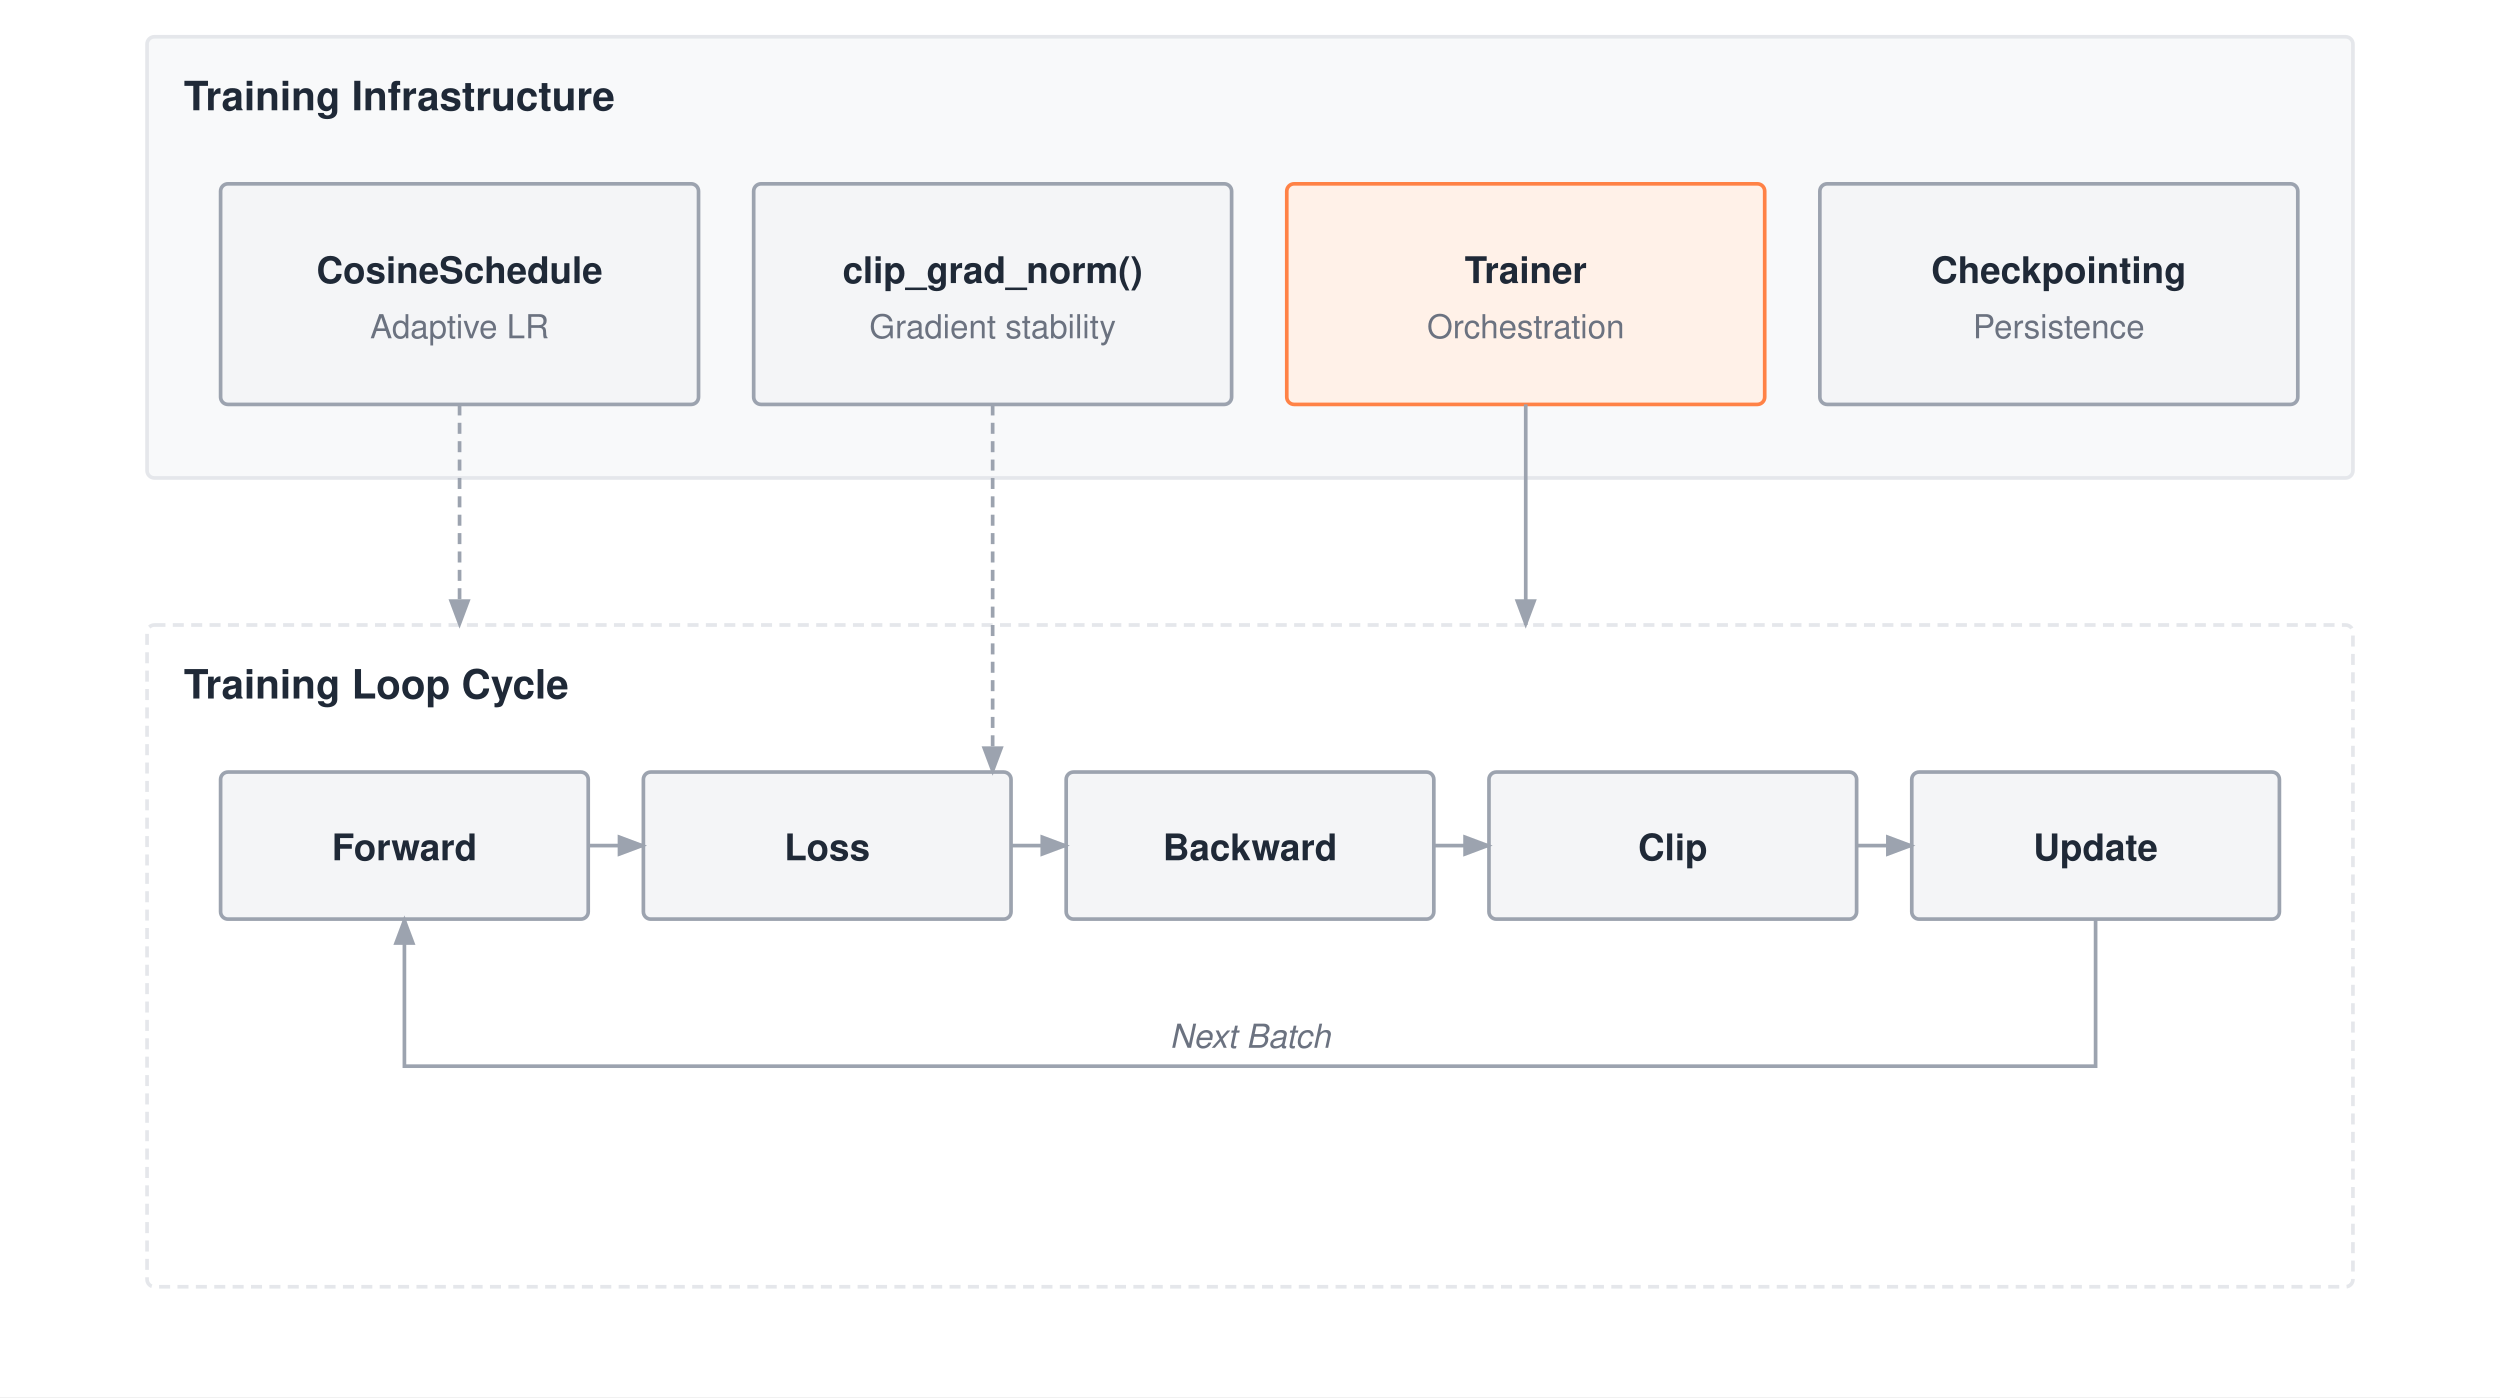
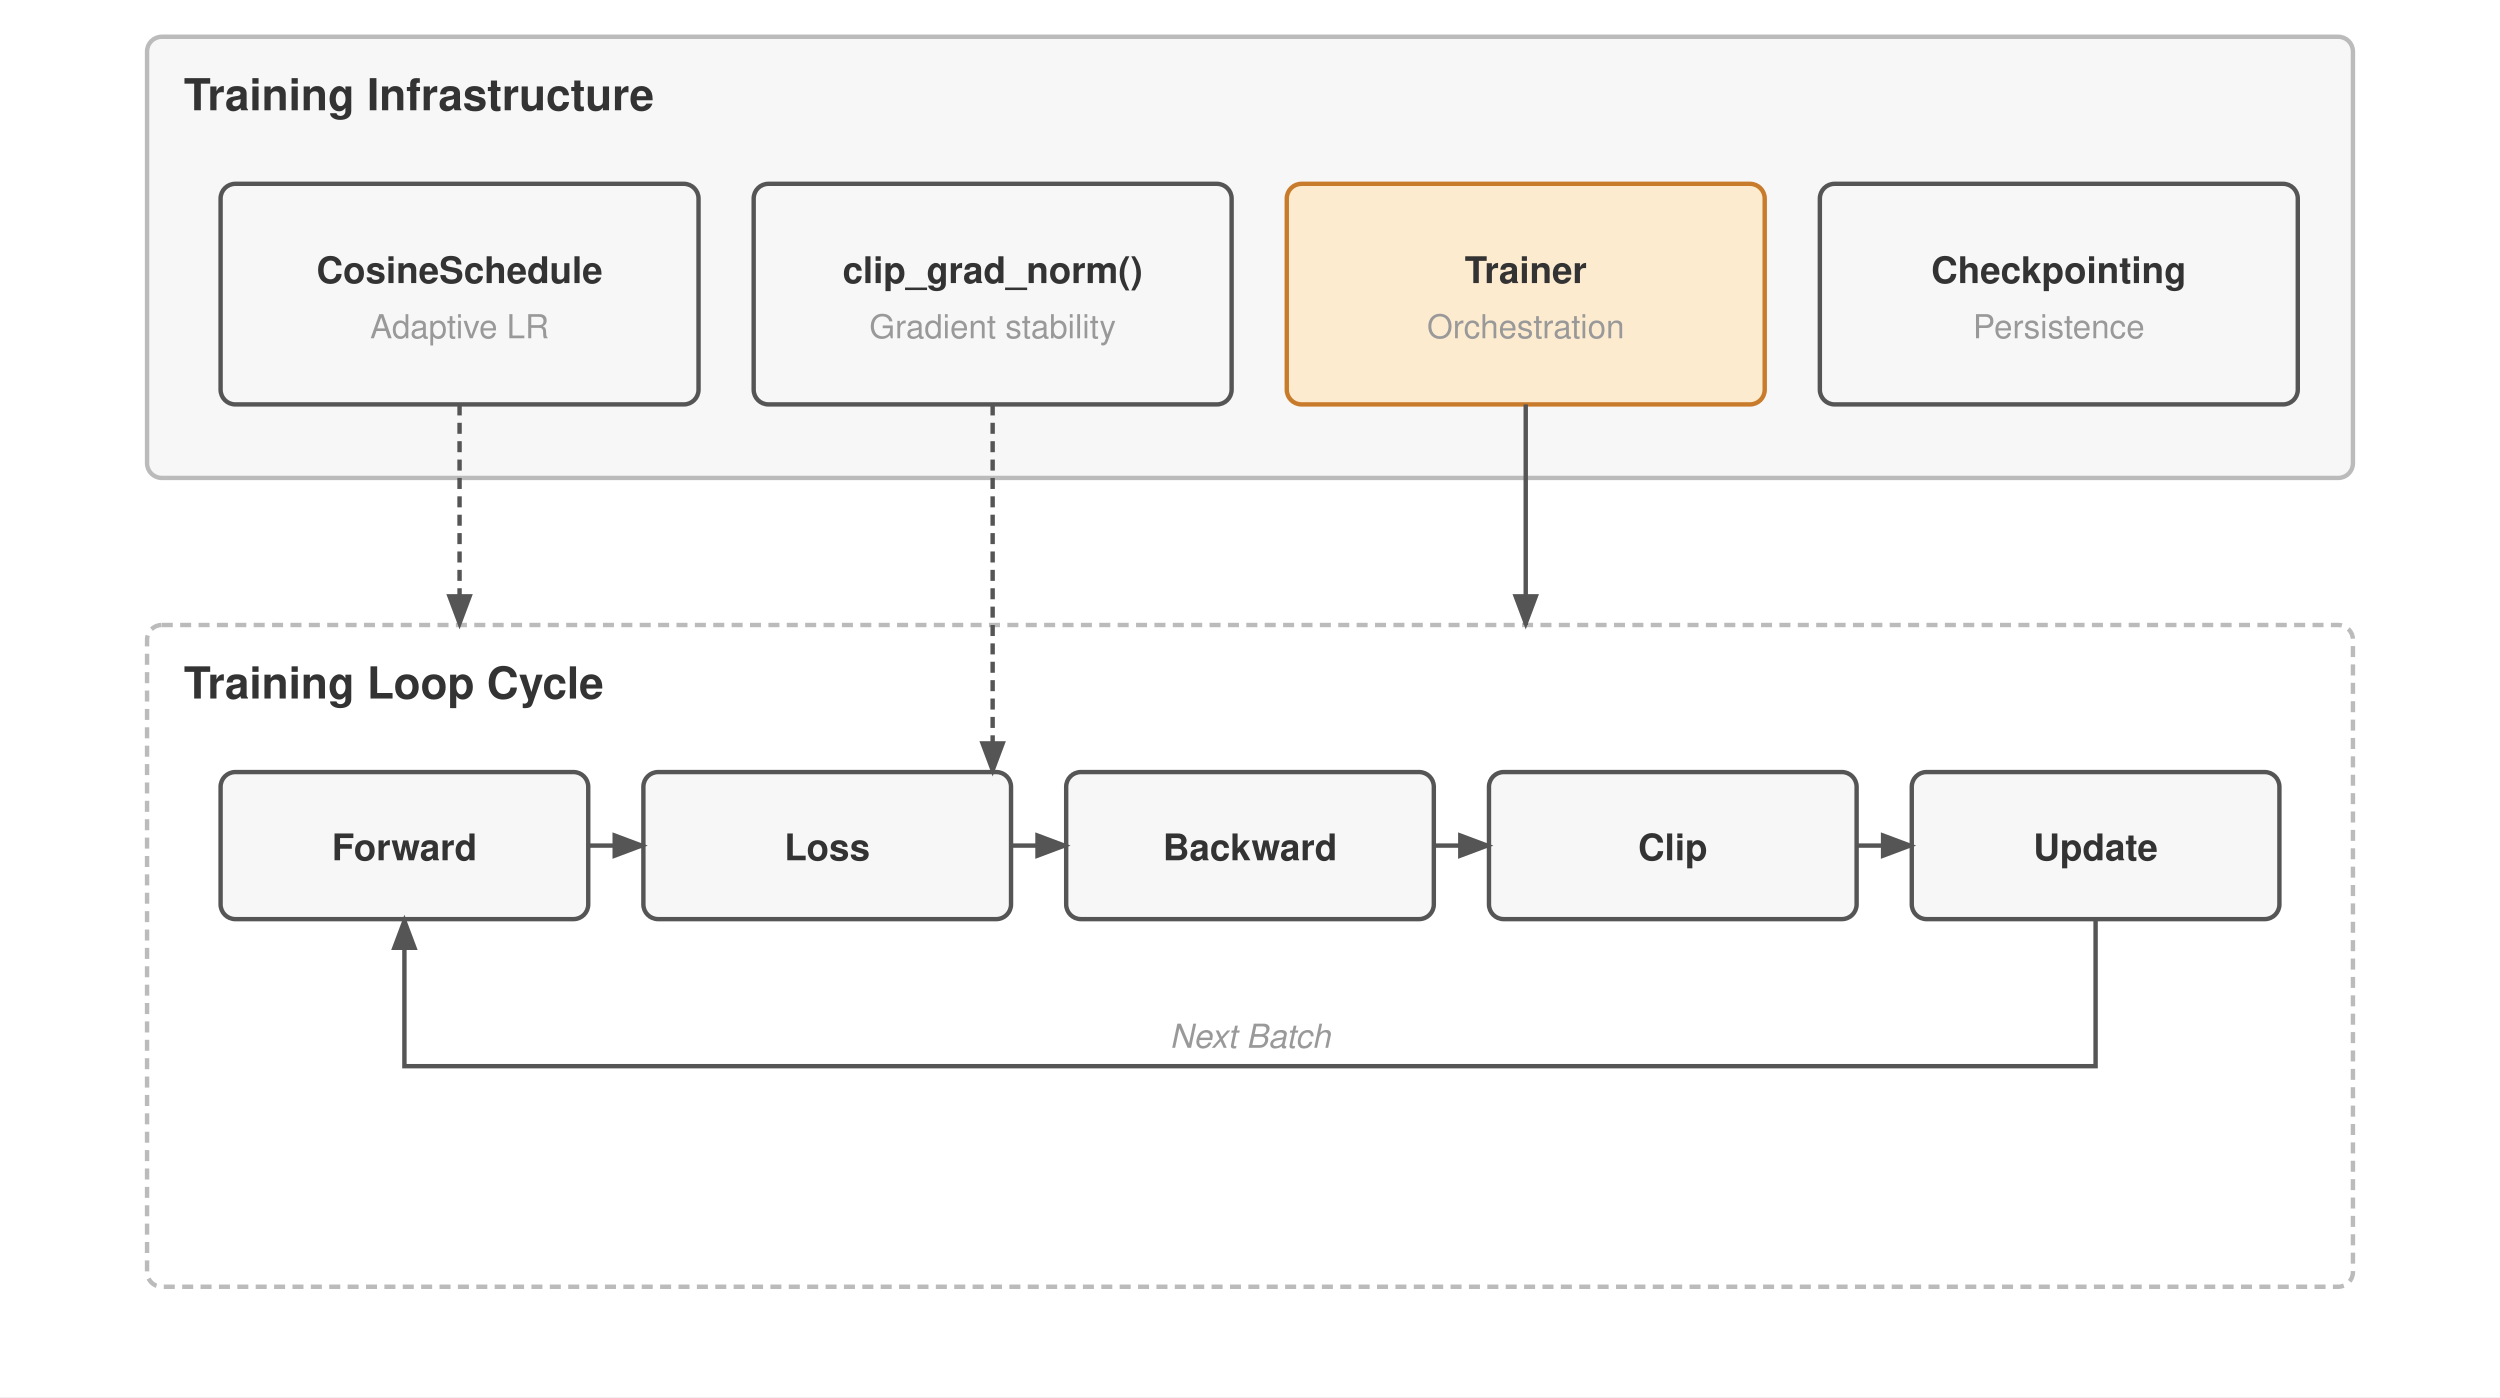
<svg xmlns="http://www.w3.org/2000/svg" viewBox="0 0 680 380" font-family="Helvetica Neue, Helvetica, Arial, sans-serif">
  <rect width="680" height="380" fill="#ffffff" />
  <defs>
    <marker id="arrow" markerWidth="8" markerHeight="6" refX="7" refY="3" orient="auto">
-       <path d="M0,0 L8,3 L0,6 Z" fill="#9ca3af" />
+       <path d="M0,0 L8,3 L0,6 Z" fill="#555" />
    </marker>
  </defs>
  <g transform="translate(0,-50)">
-     <rect x="40" y="60" width="600" height="120" fill="#f8f9fa" stroke="#e5e7eb" stroke-width="1" rx="2" />
-     <text x="50" y="80" font-size="11" font-weight="700" fill="#1f2937">Training Infrastructure</text>
-     <rect x="60" y="100" width="130" height="60" fill="#f4f5f7" stroke="#9ca3af" stroke-width="1" rx="2" />
-     <text x="125.0" y="127.0" text-anchor="middle" font-size="10" font-weight="700" fill="#1f2937">CosineSchedule</text>
-     <text x="125.0" y="142.0" text-anchor="middle" font-size="9" font-weight="400" fill="#6b7280">Adaptive LR</text>
-     <rect x="205" y="100" width="130" height="60" fill="#f4f5f7" stroke="#9ca3af" stroke-width="1" rx="2" />
-     <text x="270.0" y="127.0" text-anchor="middle" font-size="10" font-weight="700" fill="#1f2937">clip_grad_norm()</text>
-     <text x="270.0" y="142.0" text-anchor="middle" font-size="9" font-weight="400" fill="#6b7280">Gradient stability</text>
-     <rect x="350" y="100" width="130" height="60" fill="#fff1e8" stroke="#ff8246" stroke-width="1" rx="2" />
-     <text x="415.0" y="127.0" text-anchor="middle" font-size="10" font-weight="700" fill="#1f2937">Trainer</text>
-     <text x="415.0" y="142.0" text-anchor="middle" font-size="9" font-weight="400" fill="#6b7280">Orchestration</text>
-     <rect x="495" y="100" width="130" height="60" fill="#f4f5f7" stroke="#9ca3af" stroke-width="1" rx="2" />
-     <text x="560.0" y="127.0" text-anchor="middle" font-size="10" font-weight="700" fill="#1f2937">Checkpointing</text>
-     <text x="560.0" y="142.0" text-anchor="middle" font-size="9" font-weight="400" fill="#6b7280">Persistence</text>
-     <rect x="40" y="220" width="600" height="180" fill="#ffffff" stroke="#e5e7eb" stroke-width="1" stroke-dasharray="3,2" rx="2" />
-     <text x="50" y="240" font-size="11" font-weight="700" fill="#1f2937">Training Loop Cycle</text>
-     <rect x="60" y="260" width="100" height="40" fill="#f4f5f7" stroke="#9ca3af" stroke-width="1" rx="2" />
-     <text x="110.0" y="284.0" text-anchor="middle" font-size="10" font-weight="700" fill="#1f2937">Forward</text>
-     <rect x="175" y="260" width="100" height="40" fill="#f4f5f7" stroke="#9ca3af" stroke-width="1" rx="2" />
-     <text x="225.0" y="284.0" text-anchor="middle" font-size="10" font-weight="700" fill="#1f2937">Loss</text>
-     <rect x="290" y="260" width="100" height="40" fill="#f4f5f7" stroke="#9ca3af" stroke-width="1" rx="2" />
-     <text x="340.0" y="284.0" text-anchor="middle" font-size="10" font-weight="700" fill="#1f2937">Backward</text>
-     <rect x="405" y="260" width="100" height="40" fill="#f4f5f7" stroke="#9ca3af" stroke-width="1" rx="2" />
-     <text x="455.0" y="284.0" text-anchor="middle" font-size="10" font-weight="700" fill="#1f2937">Clip</text>
-     <rect x="520" y="260" width="100" height="40" fill="#f4f5f7" stroke="#9ca3af" stroke-width="1" rx="2" />
-     <text x="570.0" y="284.0" text-anchor="middle" font-size="10" font-weight="700" fill="#1f2937">Update</text>
-     <path d="M160 280 H175" stroke="#9ca3af" stroke-width="1" fill="none" marker-end="url(#arrow)" />
-     <path d="M275 280 H290" stroke="#9ca3af" stroke-width="1" fill="none" marker-end="url(#arrow)" />
-     <path d="M390 280 H405" stroke="#9ca3af" stroke-width="1" fill="none" marker-end="url(#arrow)" />
-     <path d="M505 280 H520" stroke="#9ca3af" stroke-width="1" fill="none" marker-end="url(#arrow)" />
-     <path d="M570 300 V340 H110 V300" stroke="#9ca3af" stroke-width="1" fill="none" marker-end="url(#arrow)" />
-     <text x="340" y="335" text-anchor="middle" font-size="9" font-weight="400" fill="#6b7280" font-style="italic">Next Batch</text>
-     <path d="M125 160 V220" stroke="#9ca3af" stroke-width="1" fill="none" marker-end="url(#arrow)" stroke-dasharray="3,2" />
-     <path d="M270 160 V260" stroke="#9ca3af" stroke-width="1" fill="none" marker-end="url(#arrow)" stroke-dasharray="3,2" />
-     <path d="M415 160 V220" stroke="#9ca3af" stroke-width="1" fill="none" marker-end="url(#arrow)" />
+     <rect x="40" y="60" width="600" height="120" fill="#f7f7f7" stroke="#bbb" stroke-width="1.2" rx="4" />
+     <text x="50" y="80" font-size="12" font-weight="700" fill="#333">Training Infrastructure</text>
+     <rect x="60" y="100" width="130" height="60" fill="#f7f7f7" stroke="#555" stroke-width="1.2" rx="4" />
+     <text x="125.0" y="127.0" text-anchor="middle" font-size="10" font-weight="700" fill="#333">CosineSchedule</text>
+     <text x="125.0" y="142.0" text-anchor="middle" font-size="9" font-weight="400" fill="#999">Adaptive LR</text>
+     <rect x="205" y="100" width="130" height="60" fill="#f7f7f7" stroke="#555" stroke-width="1.2" rx="4" />
+     <text x="270.0" y="127.0" text-anchor="middle" font-size="10" font-weight="700" fill="#333">clip_grad_norm()</text>
+     <text x="270.0" y="142.0" text-anchor="middle" font-size="9" font-weight="400" fill="#999">Gradient stability</text>
+     <rect x="350" y="100" width="130" height="60" fill="#fdebd0" stroke="#c87b2a" stroke-width="1.2" rx="4" />
+     <text x="415.0" y="127.0" text-anchor="middle" font-size="10" font-weight="700" fill="#333">Trainer</text>
+     <text x="415.0" y="142.0" text-anchor="middle" font-size="9" font-weight="400" fill="#999">Orchestration</text>
+     <rect x="495" y="100" width="130" height="60" fill="#f7f7f7" stroke="#555" stroke-width="1.2" rx="4" />
+     <text x="560.0" y="127.0" text-anchor="middle" font-size="10" font-weight="700" fill="#333">Checkpointing</text>
+     <text x="560.0" y="142.0" text-anchor="middle" font-size="9" font-weight="400" fill="#999">Persistence</text>
+     <rect x="40" y="220" width="600" height="180" fill="#ffffff" stroke="#bbb" stroke-width="1.2" stroke-dasharray="3,2" rx="4" />
+     <text x="50" y="240" font-size="12" font-weight="700" fill="#333">Training Loop Cycle</text>
+     <rect x="60" y="260" width="100" height="40" fill="#f7f7f7" stroke="#555" stroke-width="1.2" rx="4" />
+     <text x="110.0" y="284.0" text-anchor="middle" font-size="10" font-weight="700" fill="#333">Forward</text>
+     <rect x="175" y="260" width="100" height="40" fill="#f7f7f7" stroke="#555" stroke-width="1.2" rx="4" />
+     <text x="225.0" y="284.0" text-anchor="middle" font-size="10" font-weight="700" fill="#333">Loss</text>
+     <rect x="290" y="260" width="100" height="40" fill="#f7f7f7" stroke="#555" stroke-width="1.2" rx="4" />
+     <text x="340.0" y="284.0" text-anchor="middle" font-size="10" font-weight="700" fill="#333">Backward</text>
+     <rect x="405" y="260" width="100" height="40" fill="#f7f7f7" stroke="#555" stroke-width="1.2" rx="4" />
+     <text x="455.0" y="284.0" text-anchor="middle" font-size="10" font-weight="700" fill="#333">Clip</text>
+     <rect x="520" y="260" width="100" height="40" fill="#f7f7f7" stroke="#555" stroke-width="1.2" rx="4" />
+     <text x="570.0" y="284.0" text-anchor="middle" font-size="10" font-weight="700" fill="#333">Update</text>
+     <path d="M160 280 H175" stroke="#555" stroke-width="1.2" fill="none" marker-end="url(#arrow)" />
+     <path d="M275 280 H290" stroke="#555" stroke-width="1.2" fill="none" marker-end="url(#arrow)" />
+     <path d="M390 280 H405" stroke="#555" stroke-width="1.2" fill="none" marker-end="url(#arrow)" />
+     <path d="M505 280 H520" stroke="#555" stroke-width="1.2" fill="none" marker-end="url(#arrow)" />
+     <path d="M570 300 V340 H110 V300" stroke="#555" stroke-width="1.2" fill="none" marker-end="url(#arrow)" />
+     <text x="340" y="335" text-anchor="middle" font-size="9" font-weight="400" fill="#999" font-style="italic">Next Batch</text>
+     <path d="M125 160 V220" stroke="#555" stroke-width="1.2" fill="none" marker-end="url(#arrow)" stroke-dasharray="3,2" />
+     <path d="M270 160 V260" stroke="#555" stroke-width="1.2" fill="none" marker-end="url(#arrow)" stroke-dasharray="3,2" />
+     <path d="M415 160 V220" stroke="#555" stroke-width="1.2" fill="none" marker-end="url(#arrow)" />
  </g>
</svg>
